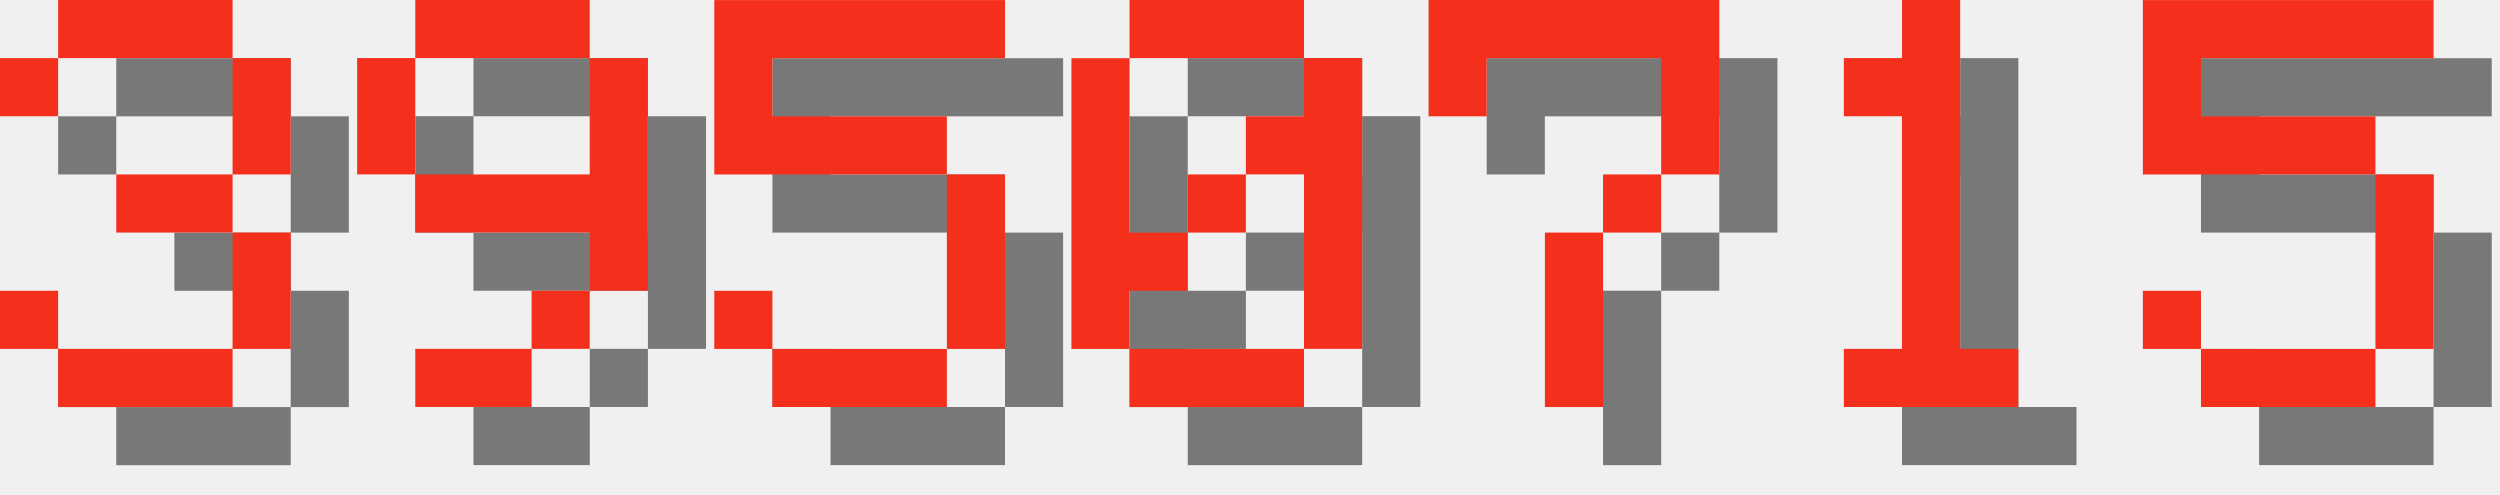
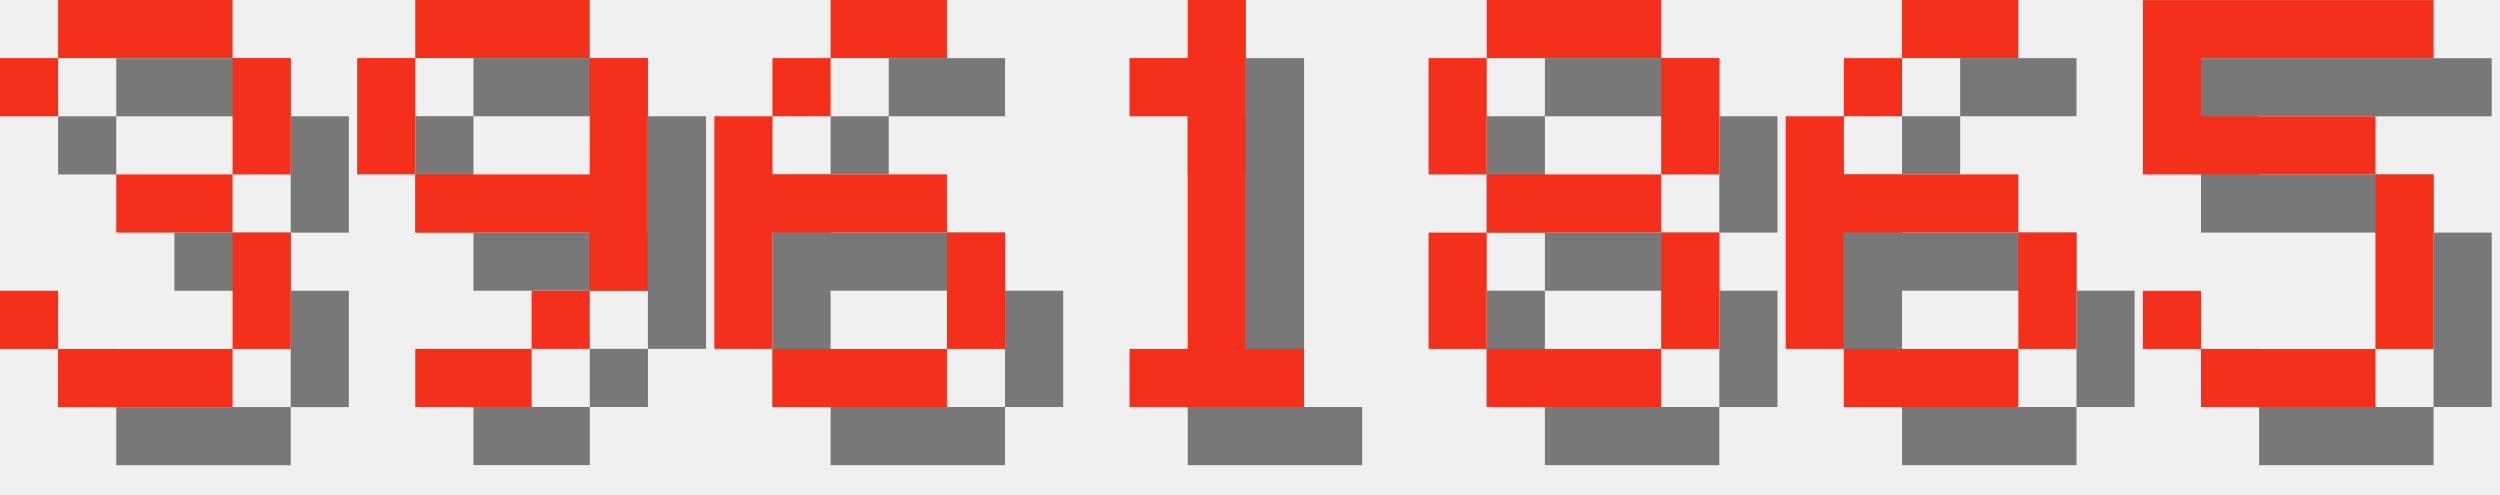
<svg xmlns="http://www.w3.org/2000/svg" version="1.1" width="182.0" height="36">
  <style>
        .text-foreground {
            fill: #F4301C;
        }
        .text-shadow {
            fill: #000000;
            fill-opacity: 0.5;
        }
    </style>
  <g class="digit" id="digit_3" transform="translate(0.0, 0), scale(4)">
    <path id="digit_3_shadow" class="text-shadow" d="m1.058 2.117v1.058h1.058v-1.058h3.175v2.117h-2.117v1.058h2.117v2.117h-3.175v-1.058h-1.058v1.058h1.058v1.058h3.175v-1.058h1.058v-2.117h-1.058v-1.058h1.058v-2.117h-1.058v-1.058h-3.175v1.058h-1.058z" fill-opacity=".5" style="paint-order:stroke fill markers" />
    <path id="digit_3_fg" class="text-foreground" d="m0 1.058v1.058h1.058v-1.058h3.175v2.117h-2.117v1.058h2.117v2.117h-3.175v-1.058h-1.058v1.058h1.058v1.058h3.175v-1.058h1.058v-2.117h-1.058v-1.058h1.058v-2.117h-1.058v-1.058h-3.175v1.058h-1.058z" fill="#fff" style="paint-order:stroke fill markers" />
  </g>
  <g class="digit" id="digit_9" transform="translate(26.0, 0), scale(4)">
    <path id="digit_9_shadow" class="text-shadow" d="m2.117 1.058v1.058h3.175v-1.058h-3.175zm3.175 1.058v2.117h-3.175v1.058h3.175v1.058h1.058v-4.233h-1.058zm0 4.233h-1.058v1.058h1.058v-1.058zm-1.058 1.058h-2.117v1.058h2.117v-1.058zm-2.117-3.175v-2.117h-1.058v2.117h1.058z" fill-opacity=".5" style="paint-order:stroke fill markers" />
    <path id="digit_9_fg" class="text-foreground" d="m1.058 0v1.058h3.175v-1.058h-3.175zm3.175 1.058v2.117h-3.175v1.058h3.175v1.058h1.058v-4.233h-1.058zm0 4.233h-1.058v1.058h1.058v-1.058zm-1.058 1.058h-2.117v1.058h2.117v-1.058zm-2.117-3.175v-2.117h-1.058v2.117h1.058z" fill="#fff" style="paint-order:stroke fill markers" />
  </g>
-   <g class="digit" id="digit_5" transform="translate(52.0, 0), scale(4)">
-     <path id="digit_5_shadow" class="text-shadow" d="m1.058 1.058v3.175h4.233v3.175h-3.175v-1.058h-1.058v1.058h1.058v1.058h3.175v-1.058h1.058v-3.175h-1.058v-1.058h-3.175v-1.058h4.233v-1.058h-5.292z" fill-opacity=".5" style="paint-order:stroke fill markers" />
-     <path id="digit_5_fg" class="text-foreground" d="m0 0v3.175h4.233v3.175h-3.175v-1.058h-1.058v1.058h1.058v1.058h3.175v-1.058h1.058v-3.175h-1.058v-1.058h-3.175v-1.058h4.233v-1.058h-5.292z" fill="#fff" style="paint-order:stroke fill markers" />
+   <g class="digit" id="digit_6" transform="translate(52.0, 0), scale(4)">
+     <path id="digit_6_shadow" class="text-shadow" d="m3.175 1.058v1.058h2.117v-1.058h-2.117zm0 1.058h-1.058v1.058h1.058v-1.058zm-1.058 1.058h-1.058v4.233h1.058v-2.117h3.175v-1.058h-3.175v-1.058zm3.175 2.117v2.117h1.058v-2.117h-1.058zm0 2.117h-3.175v1.058h3.175v-1.058z" fill-opacity=".5" style="paint-order:stroke fill markers" />
+     <path id="digit_6_fg" class="text-foreground" d="m2.117 0v1.058h2.117v-1.058h-2.117zm0 1.058h-1.058v1.058h1.058v-1.058zm-1.058 1.058h-1.058v4.233h1.058v-2.117h3.175v-1.058h-3.175v-1.058zm3.175 2.117v2.117h1.058v-2.117h-1.058zm0 2.117h-3.175v1.058h3.175v-1.058z" fill="#fff" style="paint-order:stroke fill markers" />
  </g>
-   <g class="digit" id="digit_0" transform="translate(78.0, 0), scale(4)">
-     <path id="digit_0_shadow" class="text-shadow" d="m2.117 1.058v1.058h3.175v-1.058h-3.175zm3.175 1.058v1.058h-1.058v1.058h1.058v3.175h1.058v-5.292h-1.058zm0 5.292h-3.175v1.058h3.175v-1.058zm-3.175 0v-1.058h1.058v-1.058h-1.058v-3.175h-1.058v5.292h1.058zm1.058-2.117h1.058v-1.058h-1.058v1.058z" fill-opacity=".5" style="paint-order:stroke fill markers" />
-     <path id="digit_0_fg" class="text-foreground" d="m1.058 0v1.058h3.175v-1.058h-3.175zm3.175 1.058v1.058h-1.058v1.058h1.058v3.175h1.058v-5.292h-1.058zm0 5.292h-3.175v1.058h3.175v-1.058zm-3.175 0v-1.058h1.058v-1.058h-1.058v-3.175h-1.058v5.292h1.058zm1.058-2.117h1.058v-1.058h-1.058v1.058z" fill="#fff" style="paint-order:stroke fill markers" />
-   </g>
-   <g class="digit" id="digit_7" transform="translate(104.0, 0), scale(4)">
-     <path id="digit_7_shadow" class="text-shadow" d="m1.058 1.058 2e-6 2.117h1.058v-1.058h3.175v1.058l2e-7 1.058h-1.058v1.058h-1.058l4e-7 3.175 1.058 1e-7v-3.175h1.058v-1.058h1.058l5e-7 -1.058v-2.117z" fill-opacity=".5" style="paint-order:stroke fill markers" />
-     <path id="digit_7_fg" class="text-foreground" d="m0 0 2e-6 2.117h1.058v-1.058h3.175v1.058l2e-7 1.058h-1.058v1.058h-1.058l4e-7 3.175 1.058 1e-7v-3.175h1.058v-1.058h1.058l5e-7 -1.058v-2.117z" fill="#fff" style="paint-order:stroke fill markers" />
-   </g>
-   <g class="digit" id="digit_1" transform="translate(130.0, 0), scale(4)">
+   <g class="digit" id="digit_1" transform="translate(78.0, 0), scale(4)">
    <path id="digit_1_shadow" class="text-shadow" d="m2.117 2.117v1.058h1.058v4.233h-1.058v1.058h3.175v-1.058h-1.058v-6.35h-1.058v1.058h-1.058z" fill-opacity=".5" style="paint-order:stroke fill markers" />
    <path id="digit_1_fg" class="text-foreground" d="m1.058 1.058v1.058h1.058v4.233h-1.058v1.058h3.175v-1.058h-1.058v-6.35h-1.058v1.058h-1.058z" fill="#fff" style="paint-order:stroke fill markers" />
+   </g>
+   <g class="digit" id="digit_8" transform="translate(104.0, 0), scale(4)">
+     <path id="digit_8_shadow" class="text-shadow" d="m2.117 1.058v1.058h3.175v-1.058h-3.175zm3.175 1.058v2.117h1.058v-2.117h-1.058zm0 2.117h-3.175v1.058h3.175v-1.058zm0 1.058v2.117h1.058v-2.117h-1.058zm0 2.117h-3.175v1.058h3.175v-1.058zm-3.175 0v-2.117h-1.058v2.117h1.058zm0-3.175v-2.117h-1.058v2.117h1.058z" fill-opacity=".5" style="paint-order:stroke fill markers" />
+     <path id="digit_8_fg" class="text-foreground" d="m1.058 0v1.058h3.175v-1.058h-3.175zm3.175 1.058v2.117h1.058v-2.117h-1.058zm0 2.117h-3.175v1.058h3.175v-1.058zm0 1.058v2.117h1.058v-2.117h-1.058zm0 2.117h-3.175v1.058h3.175v-1.058zm-3.175 0v-2.117h-1.058v2.117h1.058zm0-3.175v-2.117h-1.058v2.117h1.058z" fill="#fff" style="paint-order:stroke fill markers" />
+   </g>
+   <g class="digit" id="digit_6" transform="translate(130.0, 0), scale(4)">
+     <path id="digit_6_shadow" class="text-shadow" d="m3.175 1.058v1.058h2.117v-1.058h-2.117zm0 1.058h-1.058v1.058h1.058v-1.058zm-1.058 1.058h-1.058v4.233h1.058v-2.117h3.175v-1.058h-3.175v-1.058zm3.175 2.117v2.117h1.058v-2.117h-1.058zm0 2.117h-3.175v1.058h3.175v-1.058z" fill-opacity=".5" style="paint-order:stroke fill markers" />
+     <path id="digit_6_fg" class="text-foreground" d="m2.117 0v1.058h2.117v-1.058h-2.117zm0 1.058h-1.058v1.058h1.058v-1.058zm-1.058 1.058h-1.058v4.233h1.058v-2.117h3.175v-1.058h-3.175v-1.058zm3.175 2.117v2.117h1.058v-2.117h-1.058zm0 2.117h-3.175v1.058h3.175v-1.058z" fill="#fff" style="paint-order:stroke fill markers" />
  </g>
  <g class="digit" id="digit_5" transform="translate(156.0, 0), scale(4)">
    <path id="digit_5_shadow" class="text-shadow" d="m1.058 1.058v3.175h4.233v3.175h-3.175v-1.058h-1.058v1.058h1.058v1.058h3.175v-1.058h1.058v-3.175h-1.058v-1.058h-3.175v-1.058h4.233v-1.058h-5.292z" fill-opacity=".5" style="paint-order:stroke fill markers" />
    <path id="digit_5_fg" class="text-foreground" d="m0 0v3.175h4.233v3.175h-3.175v-1.058h-1.058v1.058h1.058v1.058h3.175v-1.058h1.058v-3.175h-1.058v-1.058h-3.175v-1.058h4.233v-1.058h-5.292z" fill="#fff" style="paint-order:stroke fill markers" />
  </g>
</svg>
